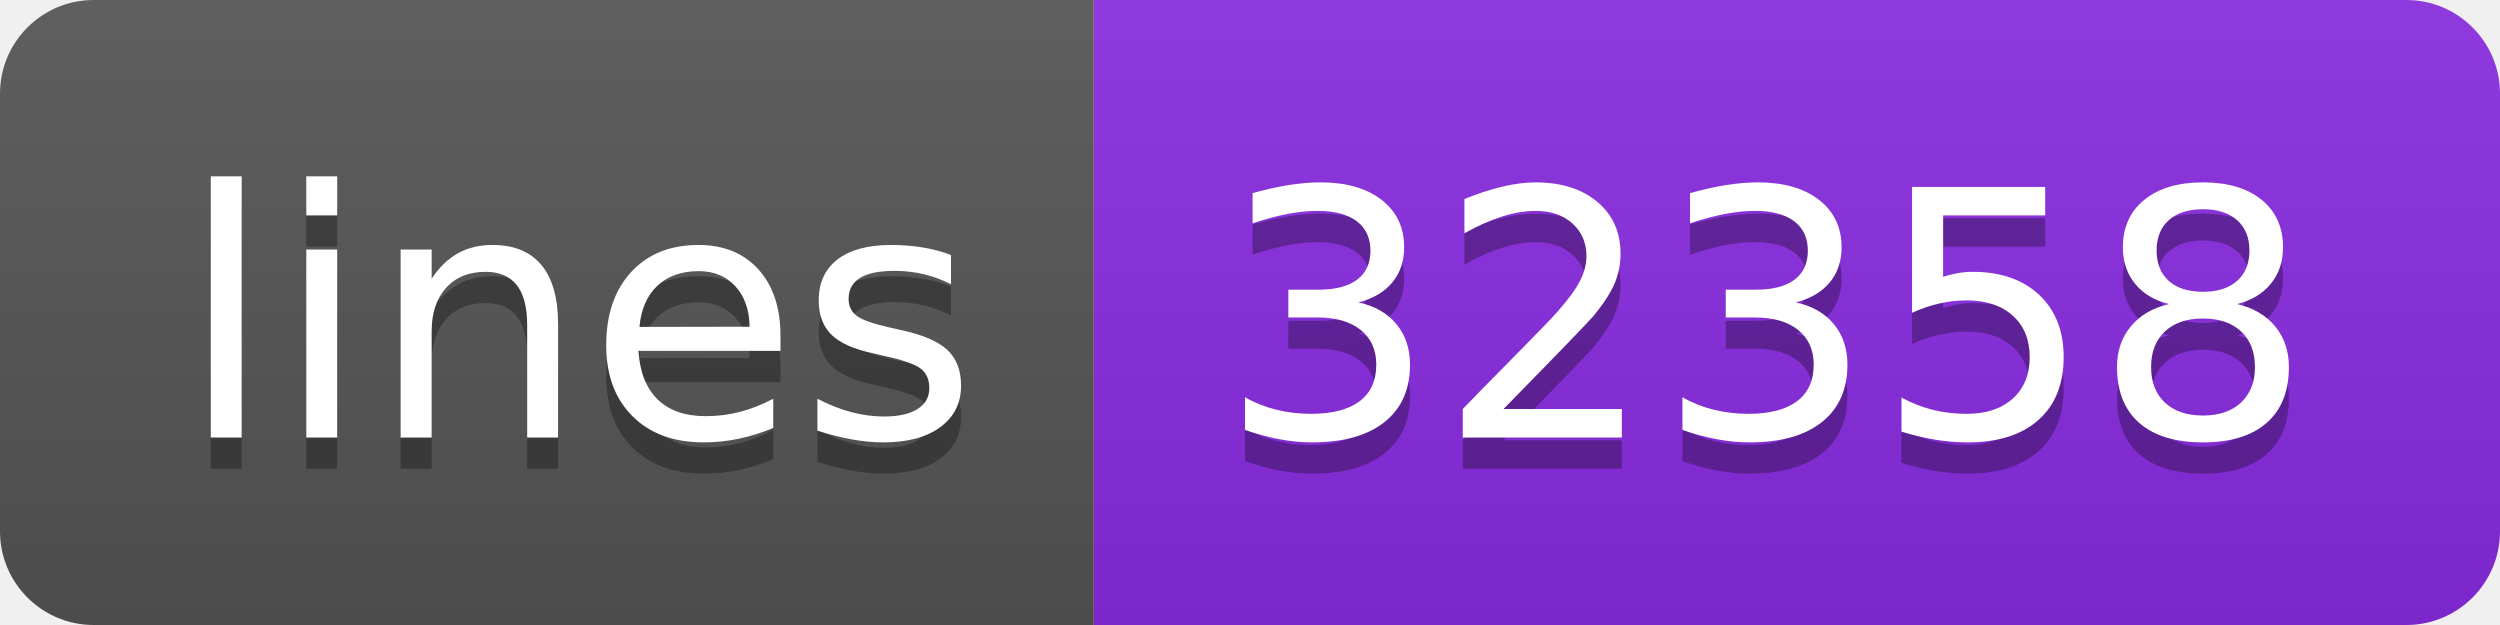
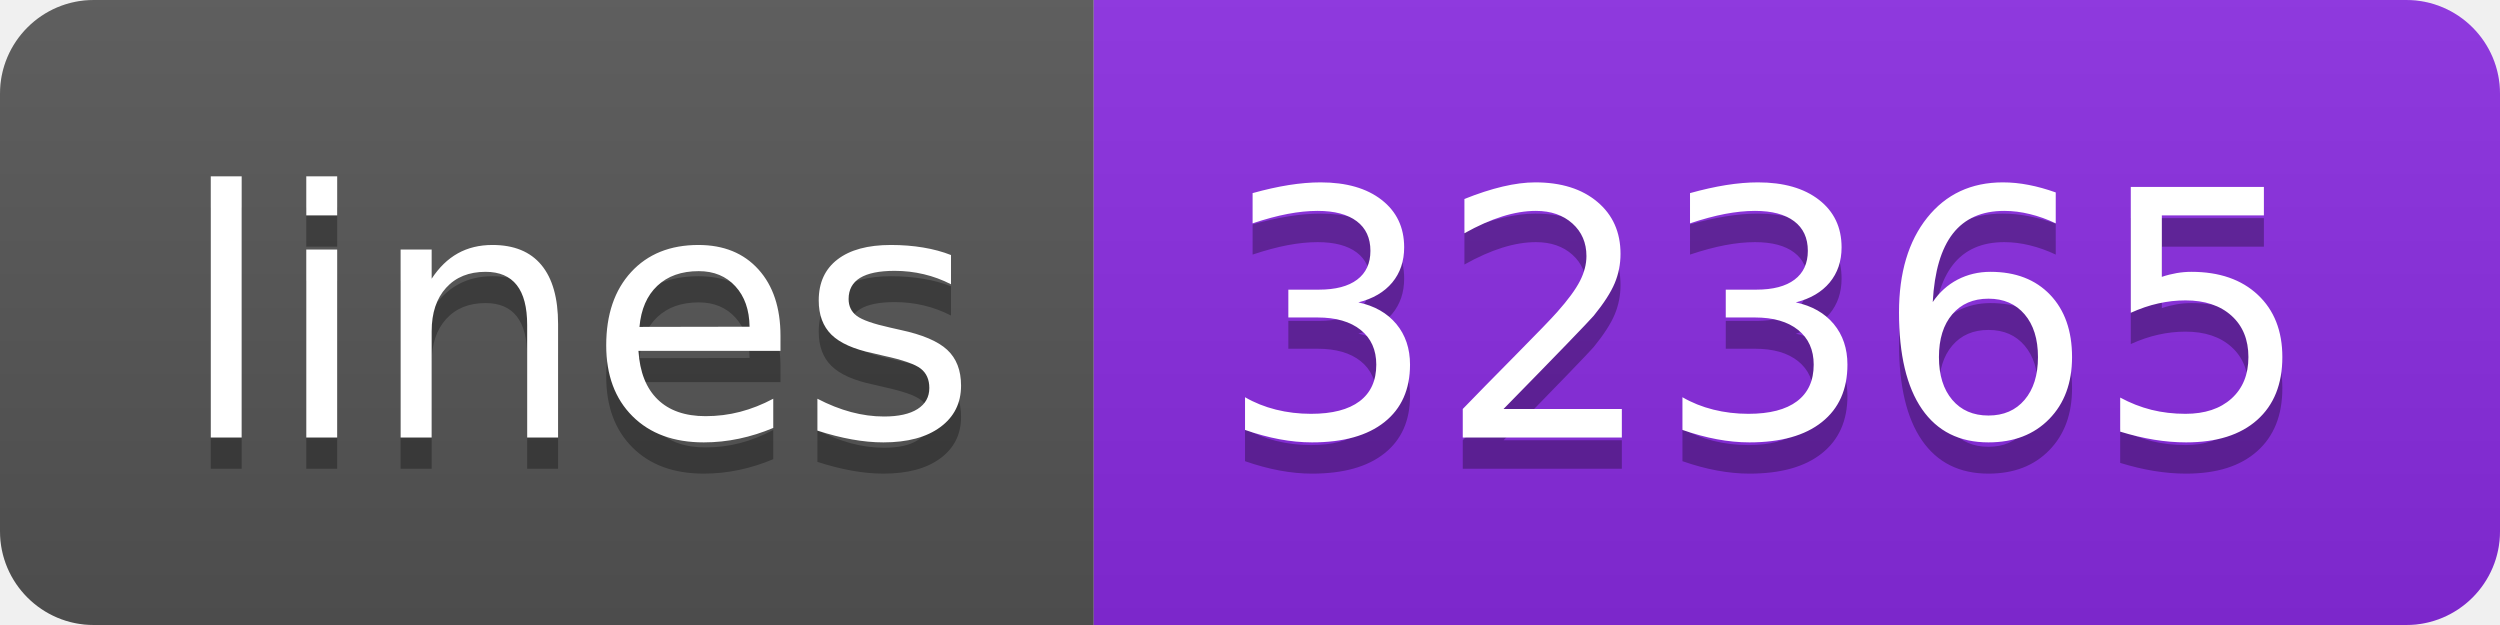
- <svg xmlns="http://www.w3.org/2000/svg" width="80" height="20" role="img" aria-label="lines: 32358">
+ <svg xmlns="http://www.w3.org/2000/svg" width="80" height="20" role="img" aria-label="lines: 32365">
  <linearGradient id="s" x2="0" y2="100%">
    <stop offset="0" stop-color="#bbb" stop-opacity=".1" />
    <stop offset="1" stop-opacity=".1" />
  </linearGradient>
  <clipPath id="r">
    <rect width="80" height="20" rx="3" fill="#fff" />
  </clipPath>
  <g clip-path="url(#r)">
    <rect width="35" height="20" fill="#555" />
    <rect x="35" width="45" height="20" fill="blueviolet" />
    <rect width="80" height="20" fill="url(#s)" />
  </g>
  <g fill="#fff" text-anchor="middle" font-family="Verdana,Geneva,DejaVu Sans,sans-serif" text-rendering="geometricPrecision" font-size="110">
    <text aria-hidden="true" x="185" y="150" fill="#010101" fill-opacity=".3" transform="scale(.1)" textLength="250">lines</text>
    <text x="185" y="140" transform="scale(.1)" fill="#fff" textLength="250">lines</text>
-     <text aria-hidden="true" x="565" y="150" fill="#010101" fill-opacity=".3" transform="scale(.1)" textLength="350">32358</text>
-     <text x="565" y="140" transform="scale(.1)" fill="#fff" textLength="350">32358</text>
+     <text aria-hidden="true" x="565" y="150" fill="#010101" fill-opacity=".3" transform="scale(.1)" textLength="350">32365</text>
+     <text x="565" y="140" transform="scale(.1)" fill="#fff" textLength="350">32365</text>
  </g>
</svg>
